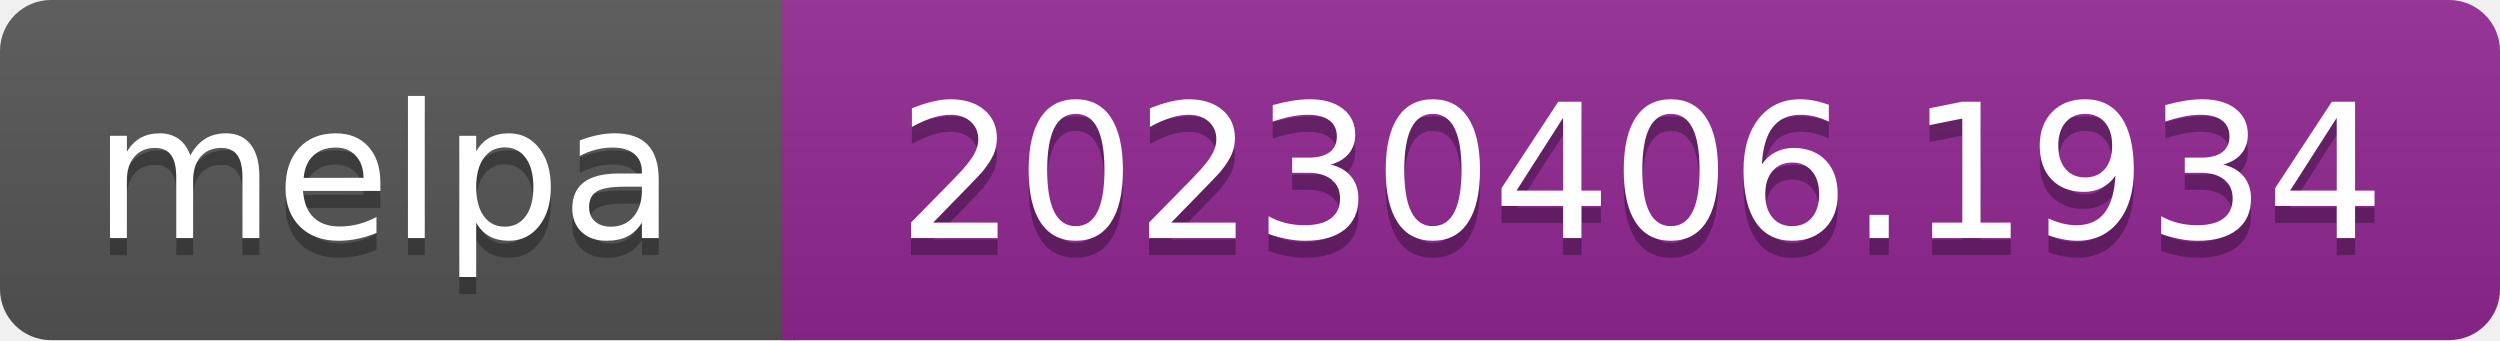
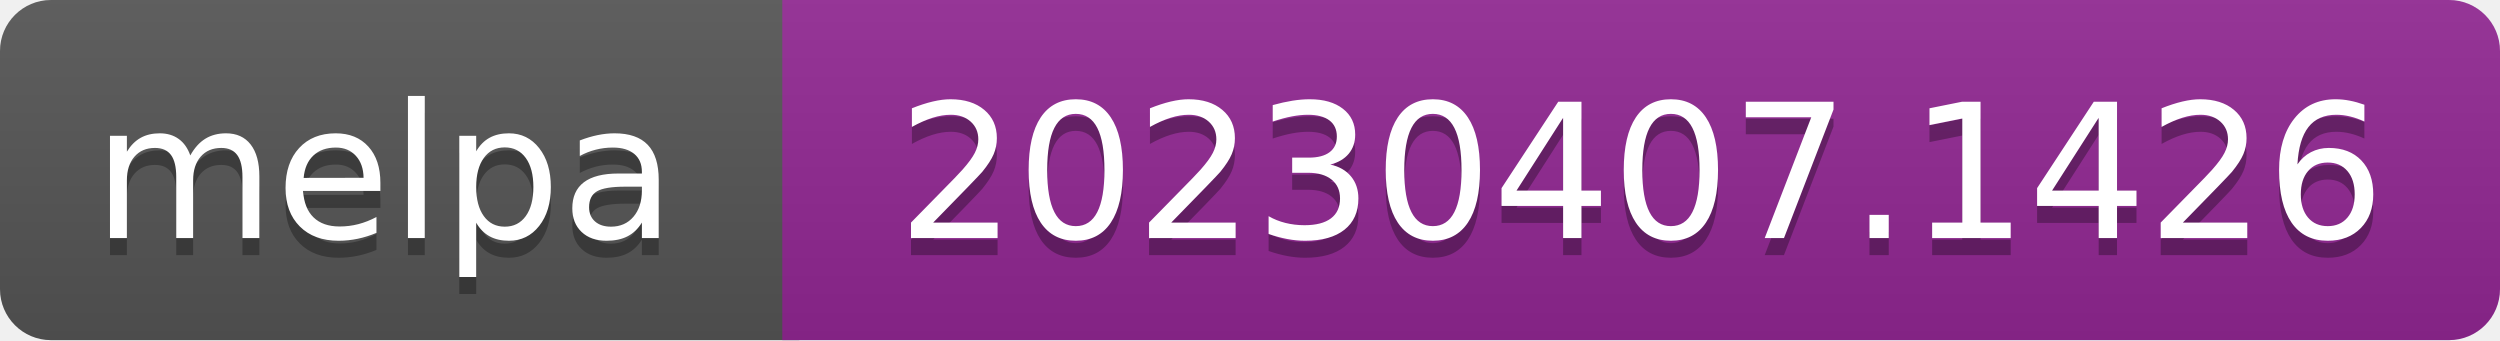
- <svg xmlns="http://www.w3.org/2000/svg" width="147" height="20" role="img" aria-label="melpa: 20230406.1934">
+ <svg xmlns="http://www.w3.org/2000/svg" width="147" height="20" role="img" aria-label="melpa: 20230407.1426">
  <linearGradient id="s" x2="0" y2="100%">
    <stop offset="0" stop-color="#bbb" stop-opacity=".1" />
    <stop offset="1" stop-opacity=".1" />
  </linearGradient>
  <clipPath id="r">
    <rect width="147" height="20" rx="3" fill="#fff" />
  </clipPath>
  <g clip-path="url(#r)">
    <rect width="47" height="20" fill="#555" />
    <rect x="46" width="147" height="20" fill="#922793" />
    <rect width="147" height="20" fill="url(#s)" />
  </g>
  <g fill="#fff" text-anchor="middle" font-family="Verdana,Geneva,DejaVu Sans,sans-serif" font-size="110" text-rendering="geometricPrecision">
    <text aria-hidden="true" x="226" y="150" fill="#010101" fill-opacity=".3" transform="scale(.1)" textLength="343">melpa</text>
    <text x="226" y="140" transform="scale(.1)" fill="#fff" textLength="343">melpa</text>
-     <text aria-hidden="true" x="965" y="150" fill="#010101" fill-opacity=".3" transform="scale(.1)" textLength="875">20230406.1934</text>
-     <text x="965" y="140" transform="scale(.1)" fill="#fff" textLength="875">20230406.1934</text>
+     <text aria-hidden="true" x="965" y="150" fill="#010101" fill-opacity=".3" transform="scale(.1)" textLength="875">20230407.1426</text>
+     <text x="965" y="140" transform="scale(.1)" fill="#fff" textLength="875">20230407.1426</text>
  </g>
</svg>
